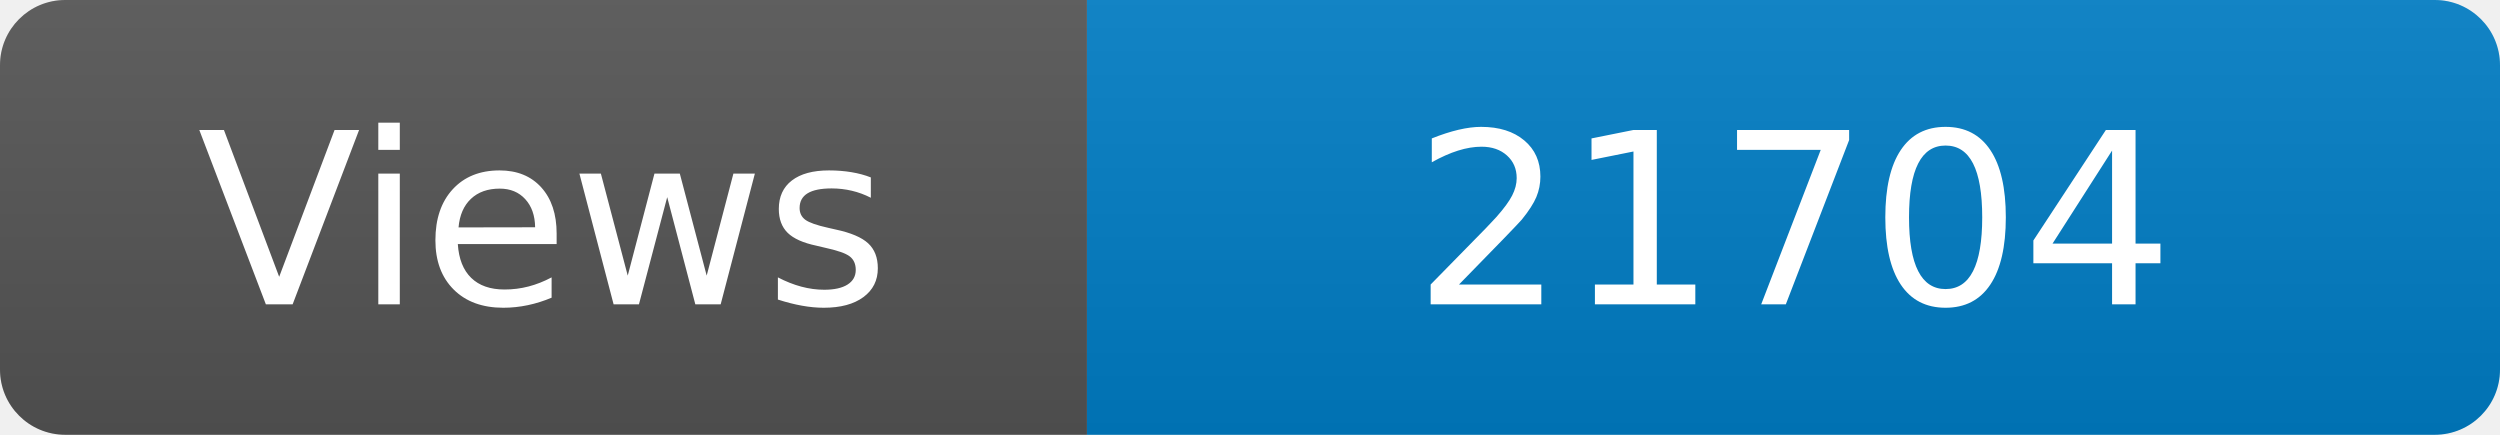
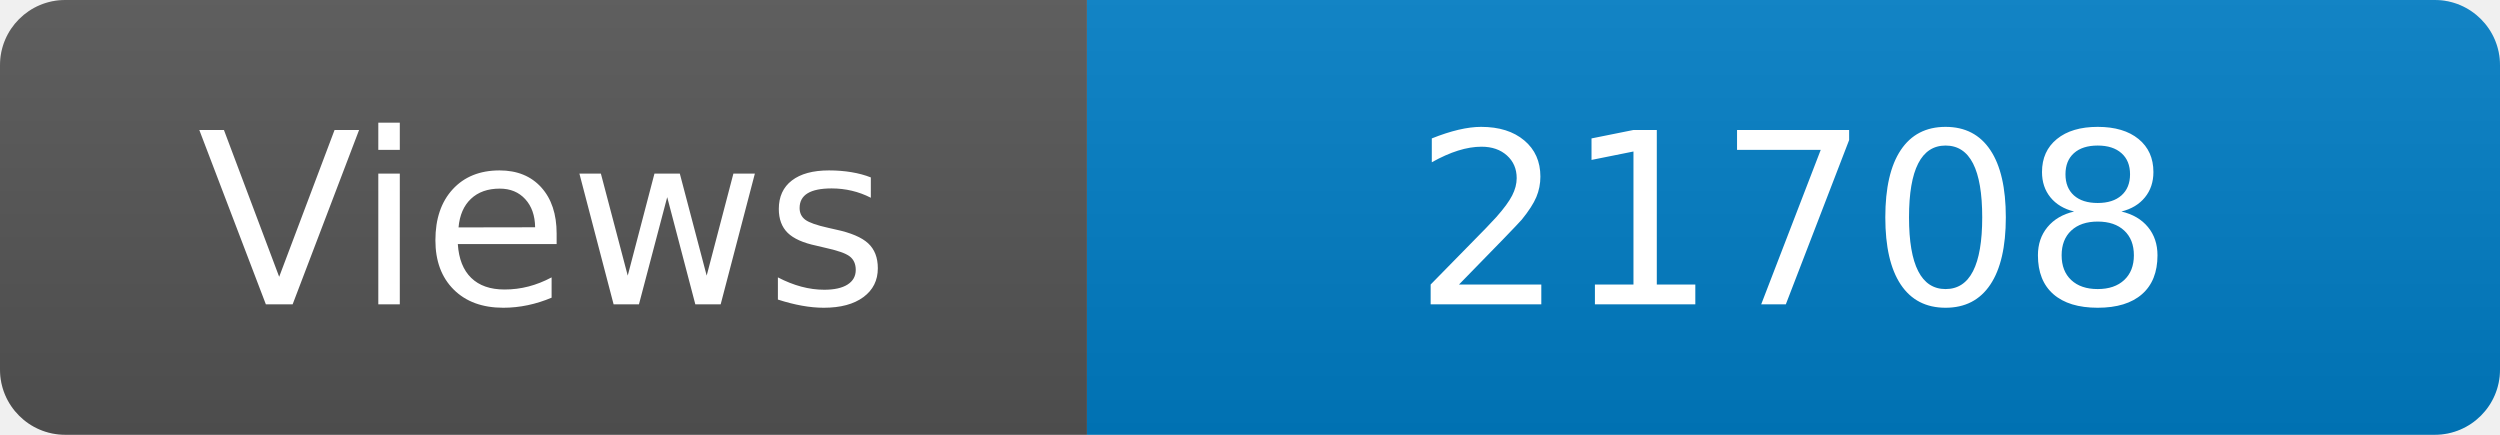
<svg xmlns="http://www.w3.org/2000/svg" width="115" height="20" role="img" aria-label="Maintained?: yes">
  <linearGradient id="s" x2="0" y2="100%">
    <stop offset="0" stop-color="#bbb" stop-opacity=".1" />
    <stop offset="1" stop-opacity=".1" />
  </linearGradient>
  <clipPath id="r">
    <rect width="115" height="20" rx="3" fill="#fff" />
  </clipPath>
  <g clip-path="url(#r)">
    <rect width="50" height="20" fill="#555" />
    <rect x="50" width="160" height="20" fill="#007ec6" />
    <rect width="115" height="20" fill="url(#s)" />
  </g>
  <g fill="#fff" text-anchor="middle" font-family="Verdana,Geneva,DejaVu Sans,sans-serif" font-size="110">
    <text x="250" y="140" transform="scale(.1)" fill="#fff">Views</text>
-     <text x="825" y="140" transform="scale(.1)" fill="#fff">21704</text>
+     <text x="825" y="140" transform="scale(.1)" fill="#fff">21708</text>
  </g>
</svg>
